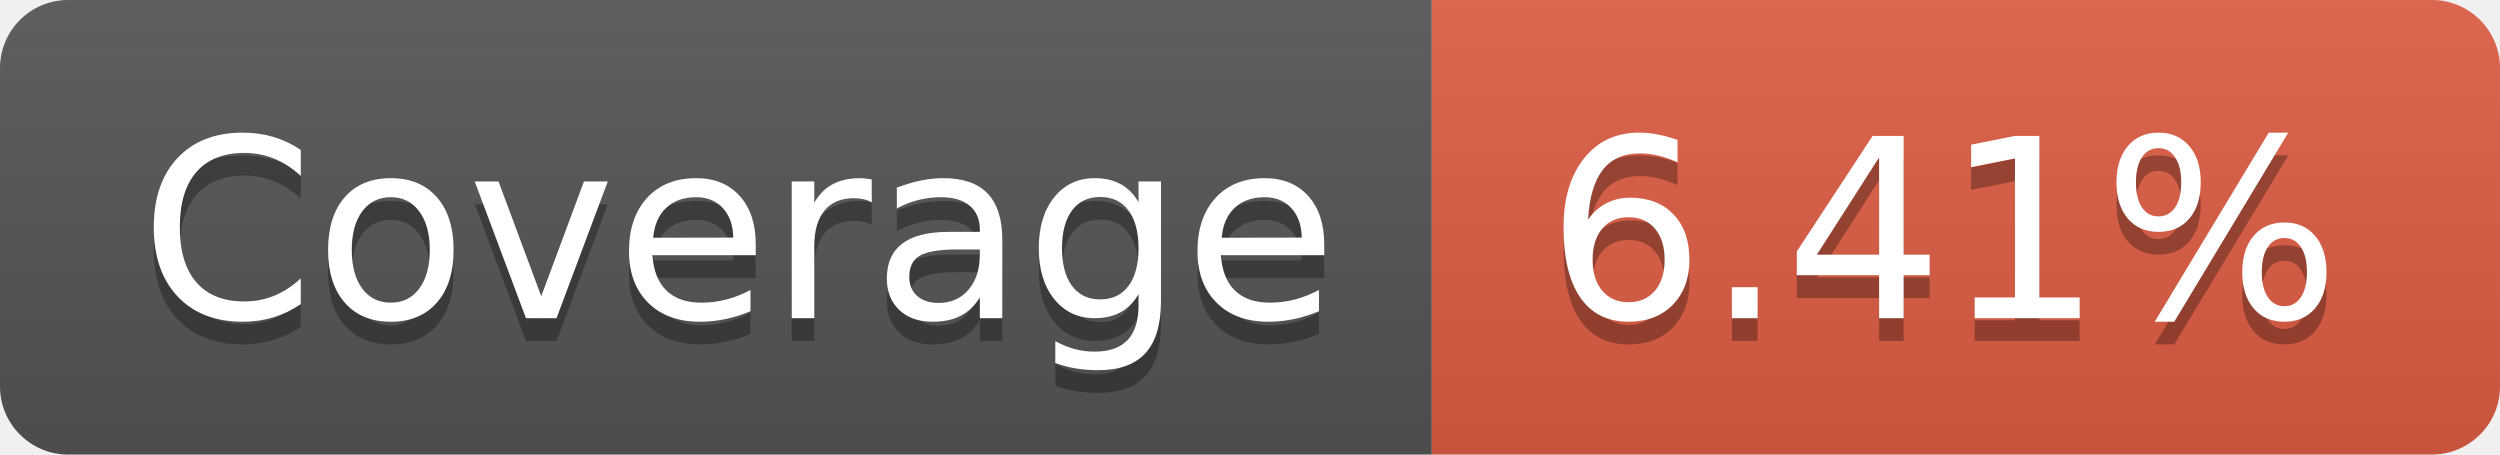
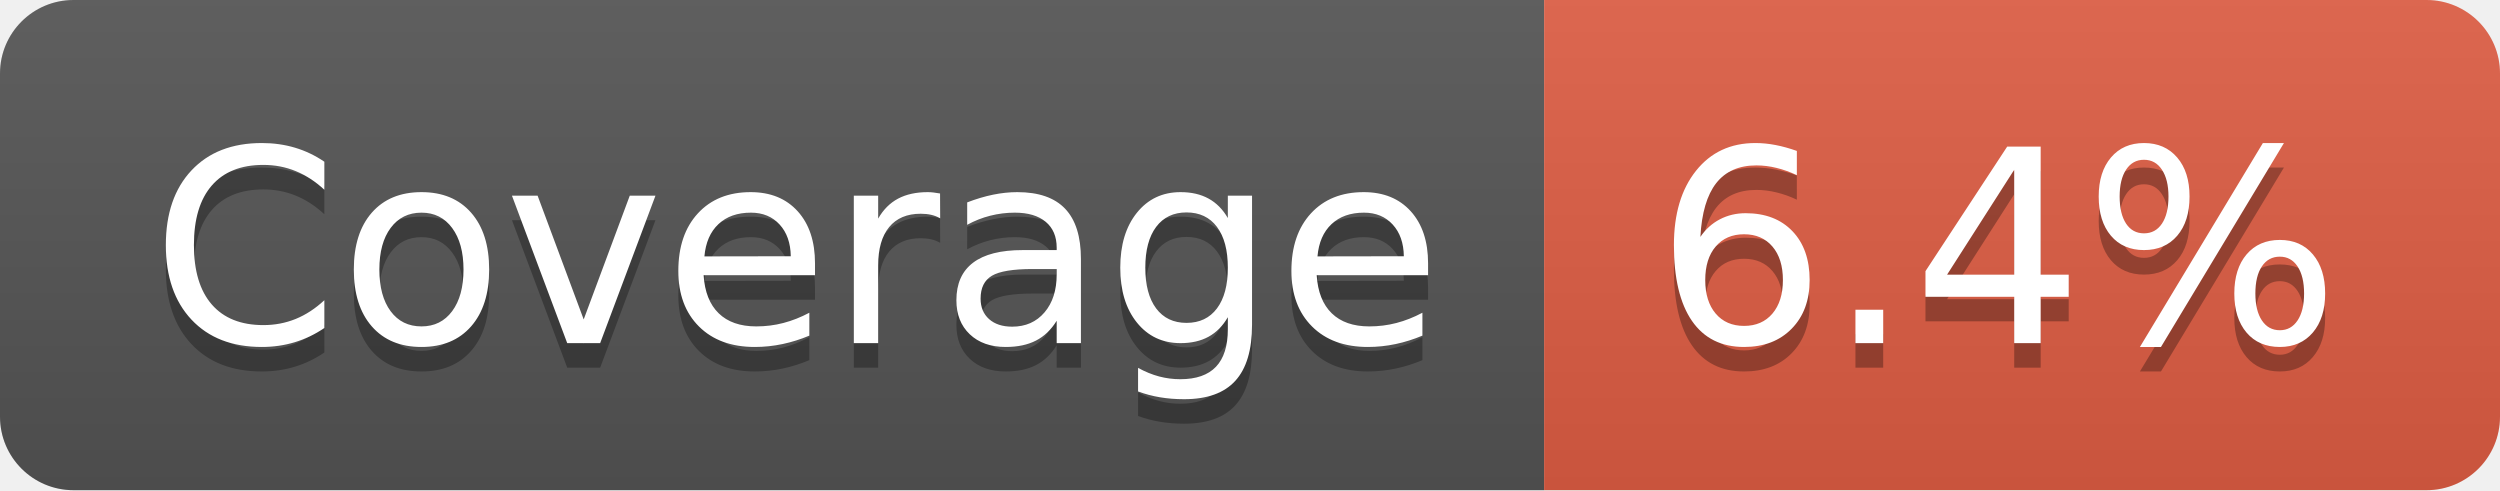
- <svg xmlns="http://www.w3.org/2000/svg" width="110" height="20" role="img" aria-label="Coverage: 6.41%">
+ <svg xmlns="http://www.w3.org/2000/svg" width="102" height="20" role="img" aria-label="Coverage: 6.4%">
  <linearGradient id="s" x2="0" y2="100%">
    <stop offset="0" stop-color="#bbb" stop-opacity=".1" />
    <stop offset="1" stop-opacity=".1" />
  </linearGradient>
  <clipPath id="r">
-     <rect width="110" height="20" rx="3" fill="#fff" />
+     <rect width="102" height="20" rx="3" fill="#fff" />
  </clipPath>
  <g clip-path="url(#r)">
    <rect width="63" height="20" fill="#555" />
-     <rect x="63" width="47" height="20" fill="#e05d44" />
-     <rect width="110" height="20" fill="url(#s)" />
+     <rect x="63" width="39" height="20" fill="#e05d44" />
+     <rect width="102" height="20" fill="url(#s)" />
  </g>
  <g fill="#fff" text-anchor="middle" font-family="Verdana,Geneva,DejaVu Sans,sans-serif" text-rendering="geometricPrecision" font-size="110">
    <text aria-hidden="true" x="325" y="150" fill="#010101" fill-opacity=".3" transform="scale(.1)" textLength="530">Coverage</text>
    <text x="325" y="140" transform="scale(.1)" fill="#fff" textLength="530">Coverage</text>
-     <text aria-hidden="true" x="855" y="150" fill="#010101" fill-opacity=".3" transform="scale(.1)" textLength="370">6.41%</text>
-     <text x="855" y="140" transform="scale(.1)" fill="#fff" textLength="370">6.41%</text>
+     <text aria-hidden="true" x="815" y="150" fill="#010101" fill-opacity=".3" transform="scale(.1)" textLength="290">6.4%</text>
+     <text x="815" y="140" transform="scale(.1)" fill="#fff" textLength="290">6.4%</text>
  </g>
</svg>
